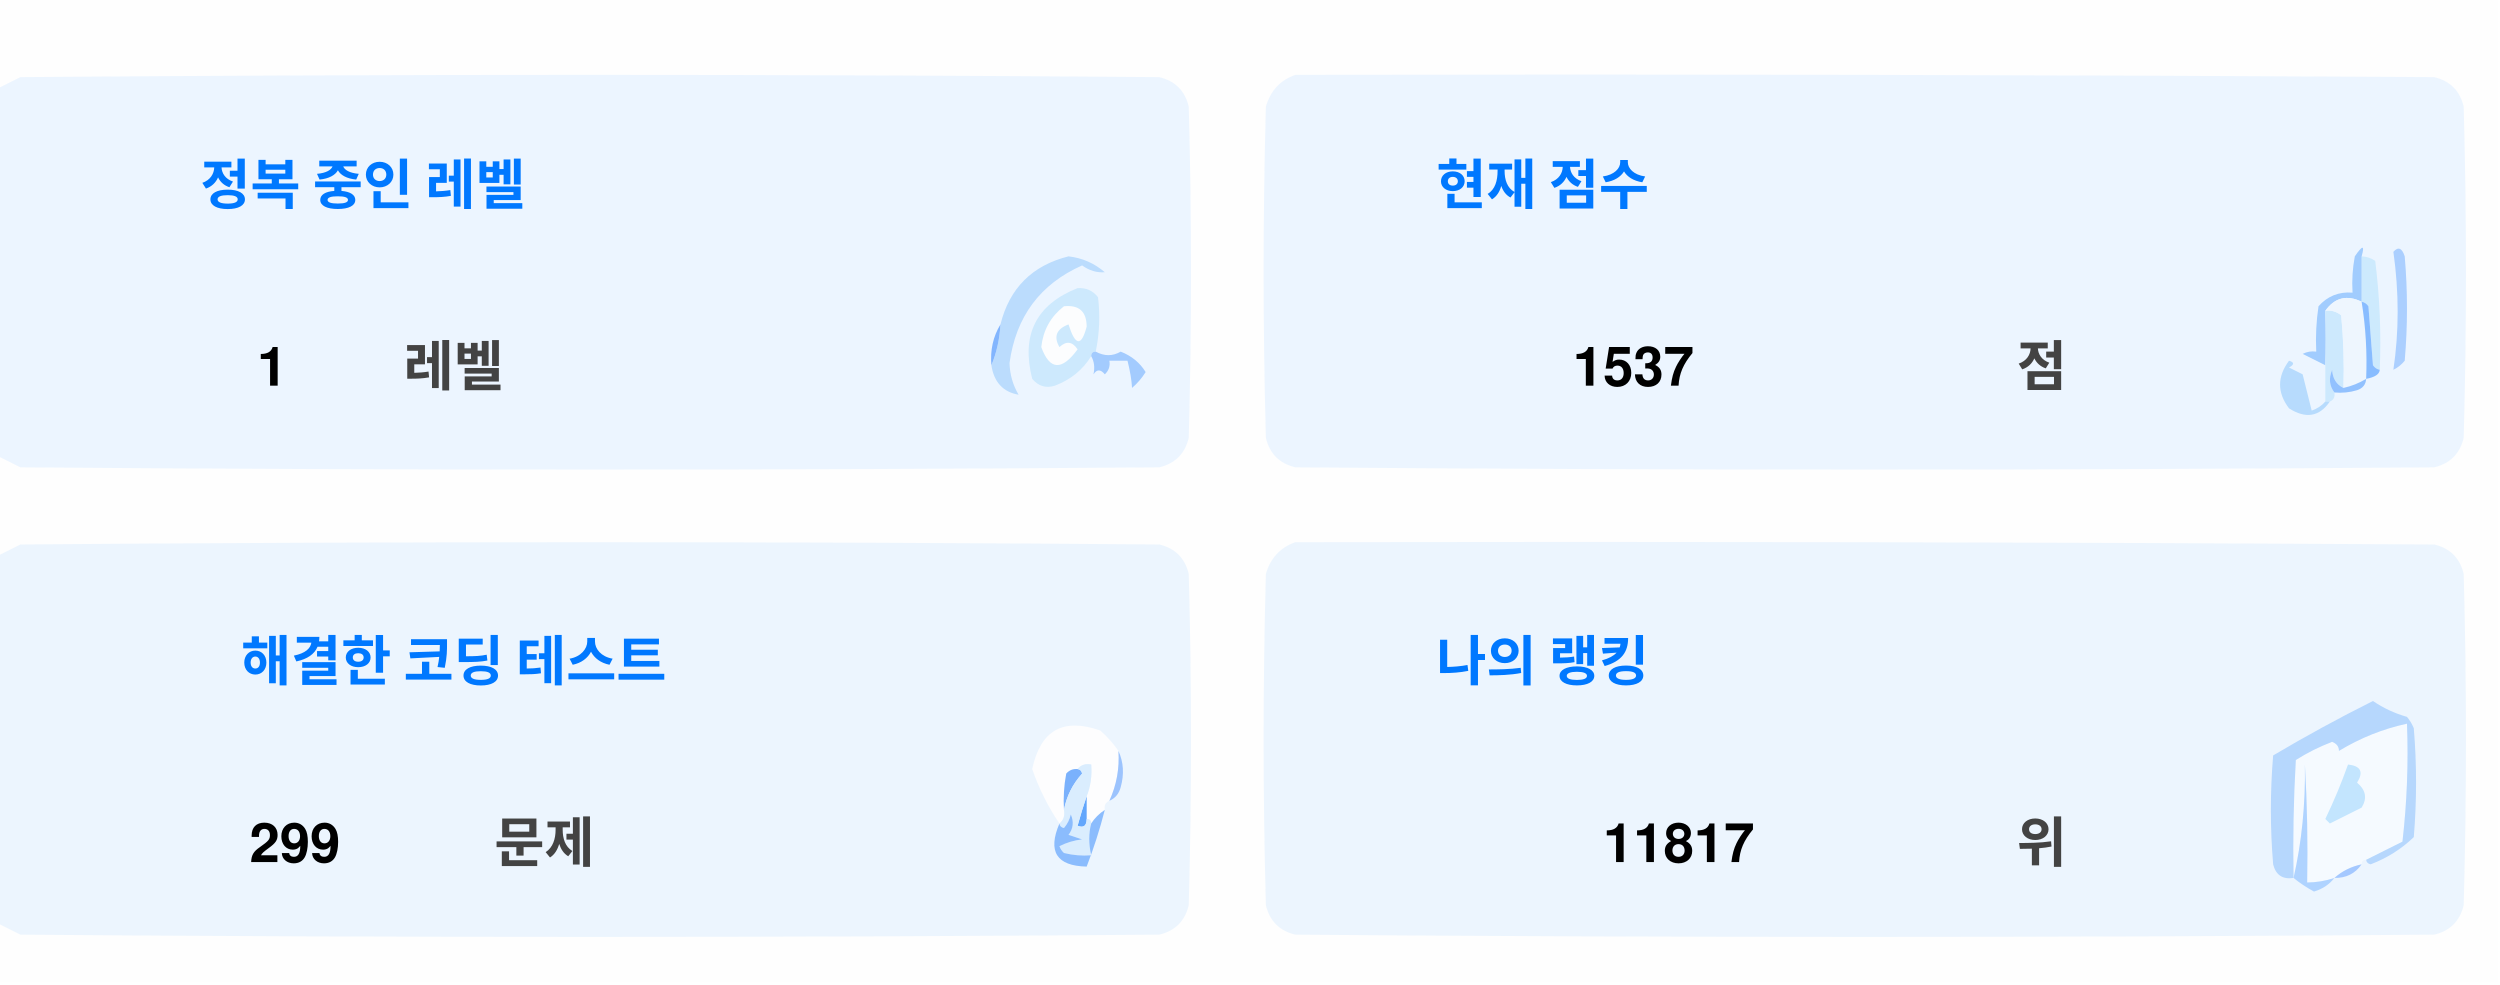
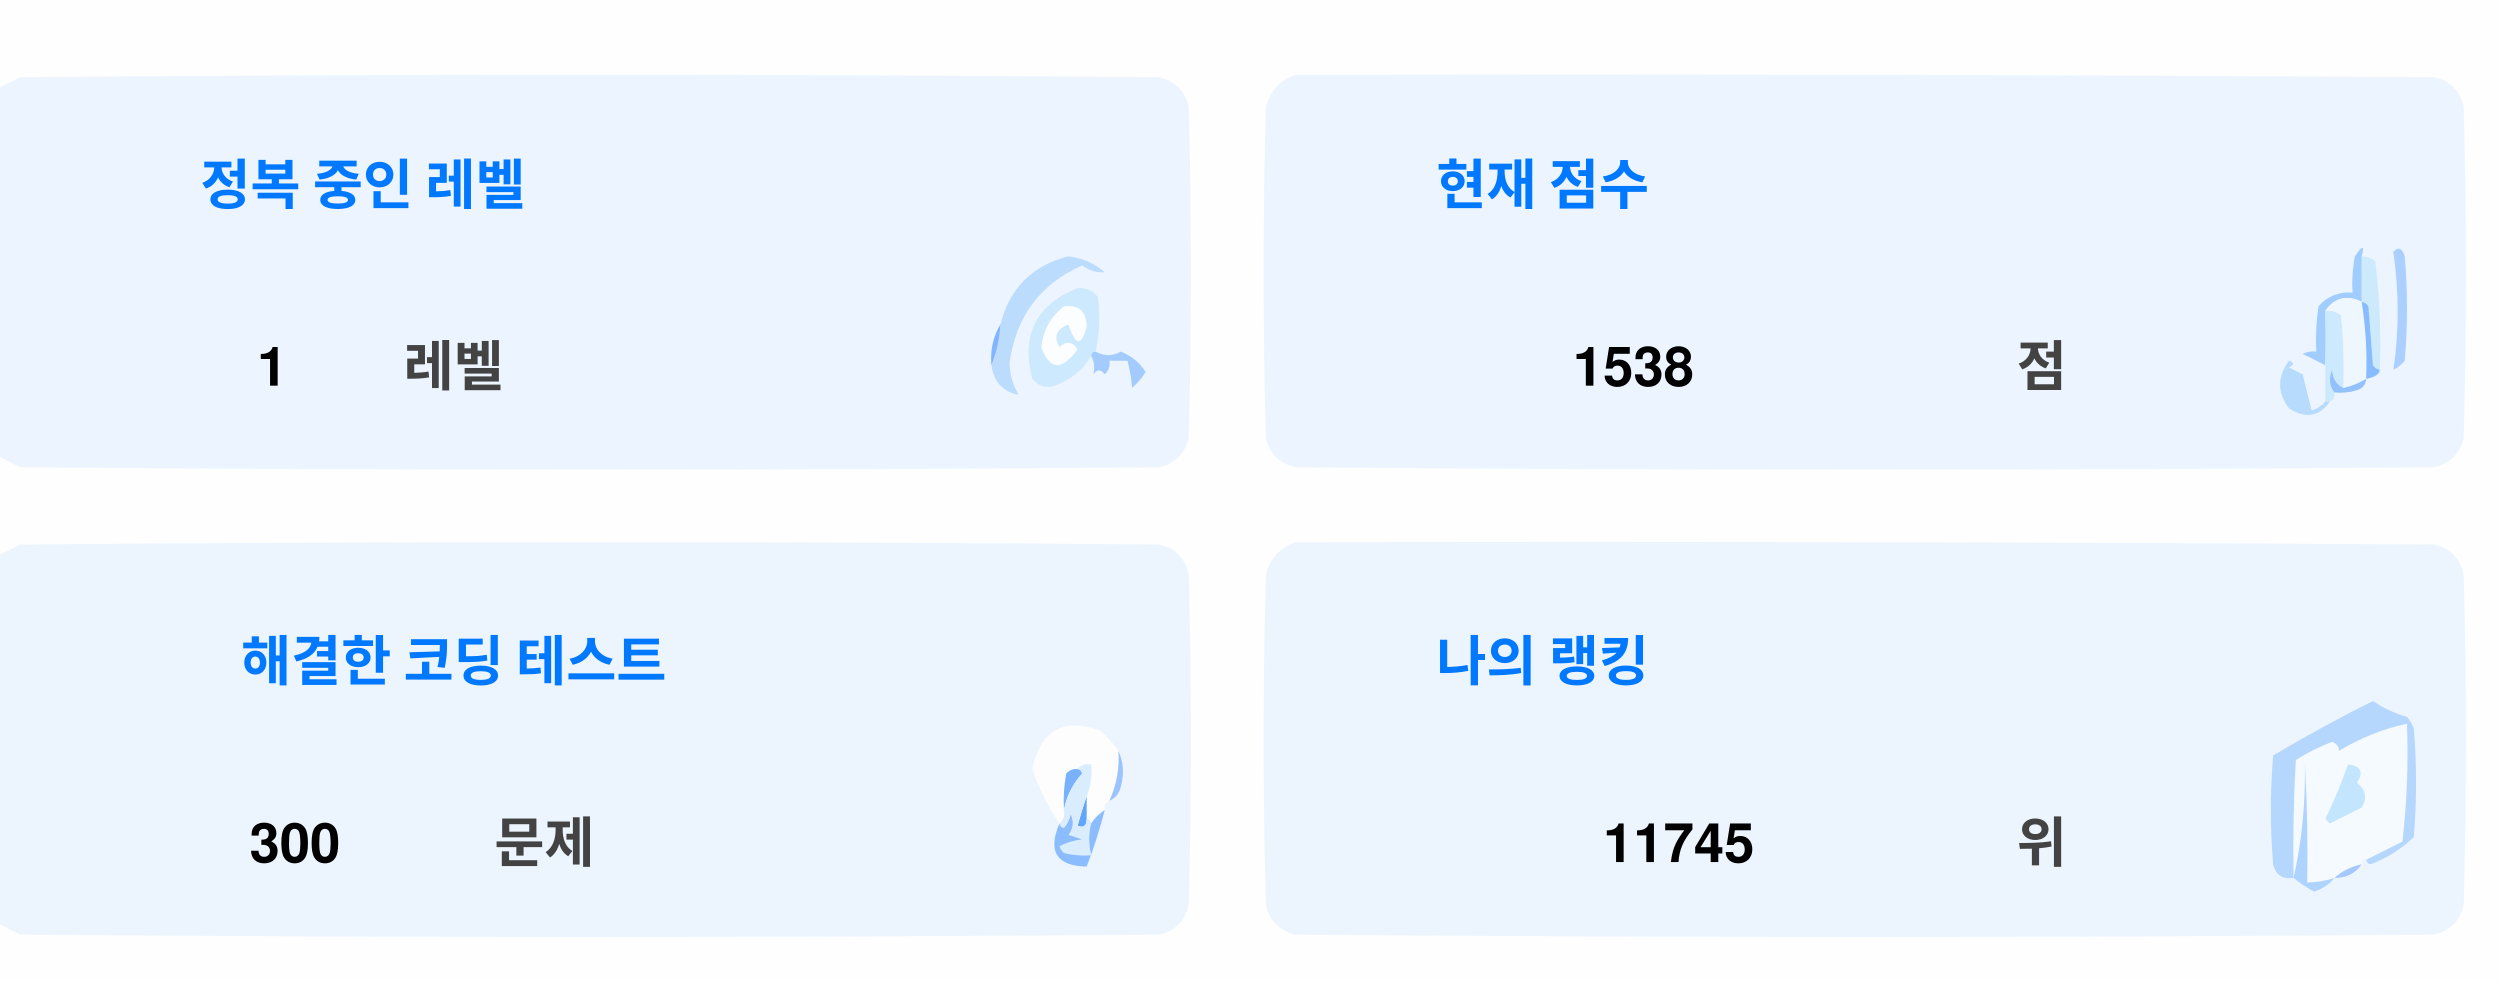
<svg xmlns="http://www.w3.org/2000/svg" version="1.1" width="551px" height="217px" style="shape-rendering:geometricPrecision; text-rendering:geometricPrecision; image-rendering:optimizeQuality; fill-rule:evenodd; clip-rule:evenodd">
  <style>.title {fill: #434343;font-size: 1rem;line-height: 1.5rem;font-weight: bold;font-family: -apple-system, BlinkMacSystemFont, Segoe UI, Helvetica, Arial, sans-serif, Apple Color Emoji, Segoe UI Emoji;}.desc {fill: #434343;font-size: 2.5rem;font-weight: bold;line-height: 1.5rem;font-family: -apple-system, BlinkMacSystemFont, Segoe UI, Helvetica, Arial, sans-serif, Apple Color Emoji, Segoe UI Emoji;}.desc-2 {fill: #434343;font-size: 1rem;font-weight: bold;line-height: 1.5rem;font-family: -apple-system, BlinkMacSystemFont, Segoe UI, Helvetica, Arial, sans-serif, Apple Color Emoji, Segoe UI Emoji;}.text, .desc {animation: twinkling 4s ease-in-out infinite;}@keyframes twinkling {40% { opacity: 1; }50% { opacity: 0.5; }60% { opacity: 1; }70% { opacity: 0.5; }80% { opacity: 1; }}</style>
  <g>
    <path style="opacity:1" fill="#fefefe" d="M -0.5,-0.5 C 183.167,-0.5 366.833,-0.5 550.5,-0.5C 550.5,71.833 550.5,144.167 550.5,216.5C 366.833,216.5 183.167,216.5 -0.5,216.5C -0.5,212.167 -0.5,207.833 -0.5,203.5C 1.14,204.32 2.807,205.153 4.5,206C 88.167,206.667 171.833,206.667 255.5,206C 259,205.167 261.167,203 262,199.5C 262.667,175.167 262.667,150.833 262,126.5C 261.167,123 259,120.833 255.5,120C 171.833,119.333 88.167,119.333 4.5,120C 2.807,120.847 1.14,121.68 -0.5,122.5C -0.5,115.167 -0.5,107.833 -0.5,100.5C 1.14,101.32 2.807,102.153 4.5,103C 88.167,103.667 171.833,103.667 255.5,103C 259,102.167 261.167,100 262,96.5C 262.667,72.167 262.667,47.833 262,23.5C 261.167,20 259,17.833 255.5,17C 171.833,16.333 88.167,16.333 4.5,17C 2.807,17.847 1.14,18.68 -0.5,19.5C -0.5,12.833 -0.5,6.167 -0.5,-0.5 Z" />
  </g>
  <g>
    <path style="opacity:1" fill="#ecf5ff" d="M -0.5,100.5 C -0.5,73.5 -0.5,46.5 -0.5,19.5C 1.14,18.68 2.807,17.847 4.5,17C 88.167,16.333 171.833,16.333 255.5,17C 259,17.833 261.167,20 262,23.5C 262.667,47.833 262.667,72.167 262,96.5C 261.167,100 259,102.167 255.5,103C 171.833,103.667 88.167,103.667 4.5,103C 2.807,102.153 1.14,101.32 -0.5,100.5 Z" />
  </g>
  <g>
    <path style="opacity:1" fill="#ecf5ff" d="M 285.5,16.5 C 369.167,16.333 452.834,16.5 536.5,17C 540,17.833 542.167,20 543,23.5C 543.667,47.833 543.667,72.167 543,96.5C 542.167,100 540,102.167 536.5,103C 452.833,103.667 369.167,103.667 285.5,103C 282,102.167 279.833,100 279,96.5C 278.333,72.167 278.333,47.833 279,23.5C 280.018,19.985 282.185,17.652 285.5,16.5 Z" />
  </g>
  <g>
    <path style="opacity:1" fill="#cdeafd" d="M 520.5,56.5 C 521.583,56.539 522.583,56.873 523.5,57.5C 524.498,65.472 524.831,73.472 524.5,81.5C 523.883,81.389 523.383,81.056 523,80.5C 522.667,76.167 522.333,71.833 522,67.5C 521.617,66.944 521.117,66.611 520.5,66.5C 520.5,63.167 520.5,59.833 520.5,56.5 Z" />
  </g>
  <g>
    <path style="opacity:1" fill="#abcfff" d="M 527.5,55.5 C 528.566,54.308 529.399,54.641 530,56.5C 530.667,64.167 530.667,71.833 530,79.5C 529.311,80.357 528.478,81.023 527.5,81.5C 528.758,73.08 528.758,64.414 527.5,55.5 Z" />
  </g>
  <g>
    <path style="opacity:1" fill="#bbdcfd" d="M 218.5,80.5 C 219.657,77.727 220.324,74.727 220.5,71.5C 222.49,63.51 227.49,58.51 235.5,56.5C 238.528,56.847 241.194,58.014 243.5,60C 241.744,60.141 240.078,59.641 238.5,58.5C 229.247,62.607 223.914,69.773 222.5,80C 222.565,82.526 223.232,84.859 224.5,87C 221.07,86.397 219.07,84.231 218.5,80.5 Z" />
  </g>
  <g>
    <path style="opacity:1" fill="#cde9fd" d="M 241.5,77.5 C 240.833,77.5 240.5,77.833 240.5,78.5C 238.628,81.529 235.961,83.695 232.5,85C 230.536,85.624 228.869,85.124 227.5,83.5C 225.021,73.791 228.354,67.124 237.5,63.5C 239.374,63.39 240.874,64.056 242,65.5C 242.497,69.524 242.331,73.524 241.5,77.5 Z" />
  </g>
  <g>
    <path style="opacity:1" fill="#fcfdfe" d="M 234.5,67.5 C 237.826,67.162 239.493,68.662 239.5,72C 238.334,76.434 237,76.267 235.5,71.5C 232.832,72.515 232.166,74.182 233.5,76.5C 235.017,75.089 236.351,75.256 237.5,77C 234.006,81.771 231.34,81.605 229.5,76.5C 229.904,72.771 231.571,69.771 234.5,67.5 Z" />
  </g>
  <g>
    <path style="opacity:1" fill="#a1ccfe" d="M 520.5,56.5 C 520.5,59.833 520.5,63.167 520.5,66.5C 517.238,64.922 514.572,65.589 512.5,68.5C 512.617,72.81 512.617,76.81 512.5,80.5C 510.86,79.68 509.193,78.847 507.5,78C 508.448,77.517 509.448,77.35 510.5,77.5C 510.335,74.15 510.502,70.817 511,67.5C 512.995,65.253 515.495,64.253 518.5,64.5C 518.336,61.813 518.503,59.146 519,56.5C 520.731,53.969 521.231,53.969 520.5,56.5 Z" />
  </g>
  <g>
    <path style="opacity:1" fill="#cde9fd" d="M 512.5,68.5 C 513.822,68.33 514.989,68.663 516,69.5C 516.499,74.823 516.666,80.156 516.5,85.5C 514.955,84.77 514.122,83.437 514,81.5C 513.22,83.387 513.387,85.054 514.5,86.5C 514.672,87.492 514.338,88.158 513.5,88.5C 513.167,88.5 512.833,88.5 512.5,88.5C 512.5,85.833 512.5,83.167 512.5,80.5C 512.617,76.81 512.617,72.81 512.5,68.5 Z" />
  </g>
  <g>
    <path style="opacity:1" fill="#eef6fe" d="M 520.5,66.5 C 521.407,72.106 521.74,77.773 521.5,83.5C 519.95,84.441 518.284,85.108 516.5,85.5C 516.666,80.156 516.499,74.823 516,69.5C 514.989,68.663 513.822,68.33 512.5,68.5C 514.572,65.589 517.238,64.922 520.5,66.5 Z" />
  </g>
  <g>
    <path style="opacity:1" fill="#88bcff" d="M 520.5,66.5 C 521.117,66.611 521.617,66.944 522,67.5C 522.333,71.833 522.667,76.167 523,80.5C 523.383,81.056 523.883,81.389 524.5,81.5C 524.445,82.469 523.445,83.136 521.5,83.5C 521.74,77.773 521.407,72.106 520.5,66.5 Z" />
  </g>
  <g>
    <path style="opacity:1" fill="#82b5fe" d="M 220.5,71.5 C 220.324,74.727 219.657,77.727 218.5,80.5C 218.215,77.171 218.882,74.171 220.5,71.5 Z" />
  </g>
  <g>
    <path style="opacity:1" fill="#a3cbfe" d="M 240.5,78.5 C 240.5,77.833 240.833,77.5 241.5,77.5C 243.391,78.536 245.224,78.536 247,77.5C 249.391,78.429 251.225,79.929 252.5,82C 251.681,83.319 250.681,84.486 249.5,85.5C 249.409,83.777 249.075,81.777 248.5,79.5C 247.167,79.5 245.833,79.5 244.5,79.5C 244.719,80.675 244.386,81.675 243.5,82.5C 242.575,81.359 241.741,81.359 241,82.5C 241.331,80.981 241.164,79.648 240.5,78.5 Z" />
  </g>
  <g>
    <path style="opacity:1" fill="#b7dbfd" d="M 512.5,88.5 C 512.833,88.5 513.167,88.5 513.5,88.5C 511.199,91.857 508.199,92.357 504.5,90C 501.872,86.535 501.872,83.035 504.5,79.5C 505.696,79.846 505.696,80.346 504.5,81C 505.5,81.5 506.5,82 507.5,82.5C 508.167,85.167 508.833,87.833 509.5,90.5C 510.739,90.058 511.739,89.391 512.5,88.5 Z" />
  </g>
  <g>
    <path style="opacity:1" fill="#92c1fe" d="M 516.5,85.5 C 518.284,85.108 519.95,84.441 521.5,83.5C 521.423,84.75 520.756,85.583 519.5,86C 517.866,86.493 516.199,86.66 514.5,86.5C 513.387,85.054 513.22,83.387 514,81.5C 514.122,83.437 514.955,84.77 516.5,85.5 Z" />
  </g>
  <g>
    <path style="opacity:1" fill="#ecf5fe" d="M -0.5,203.5 C -0.5,176.5 -0.5,149.5 -0.5,122.5C 1.14,121.68 2.807,120.847 4.5,120C 88.167,119.333 171.833,119.333 255.5,120C 259,120.833 261.167,123 262,126.5C 262.667,150.833 262.667,175.167 262,199.5C 261.167,203 259,205.167 255.5,206C 171.833,206.667 88.167,206.667 4.5,206C 2.807,205.153 1.14,204.32 -0.5,203.5 Z" />
  </g>
  <g>
    <path style="opacity:1" fill="#ecf5fe" d="M 285.5,119.5 C 369.167,119.333 452.834,119.5 536.5,120C 540,120.833 542.167,123 543,126.5C 543.667,150.833 543.667,175.167 543,199.5C 542.167,203 540,205.167 536.5,206C 452.833,206.667 369.167,206.667 285.5,206C 282,205.167 279.833,203 279,199.5C 278.333,175.167 278.333,150.833 279,126.5C 280.018,122.985 282.185,120.652 285.5,119.5 Z" />
  </g>
  <g>
    <path style="opacity:1" fill="#fdfdfe" d="M 246.5,165.5 C 246.758,169.367 246.092,173.034 244.5,176.5C 243.662,176.842 243.328,177.508 243.5,178.5C 242.272,179.306 241.272,180.306 240.5,181.5C 240.5,180.833 240.167,180.5 239.5,180.5C 239.5,178.833 239.5,177.167 239.5,175.5C 240.369,173.283 240.702,170.95 240.5,168.5C 239.209,168.263 238.209,168.596 237.5,169.5C 236.504,169.414 235.671,169.748 235,170.5C 234.503,173.146 234.336,175.813 234.5,178.5C 234.737,179.791 234.404,180.791 233.5,181.5C 230.986,177.806 228.986,173.806 227.5,169.5C 229.309,160.957 234.309,158.124 242.5,161C 244.07,162.397 245.404,163.897 246.5,165.5 Z" />
  </g>
  <g>
    <path style="opacity:1" fill="#f5faff" d="M 521.5,189.5 C 520.833,189.5 520.5,189.833 520.5,190.5C 518.181,190.992 516.181,191.992 514.5,193.5C 512.565,194.15 510.565,194.483 508.5,194.5C 508.666,185.827 508.5,177.16 508,168.5C 508.141,177.227 507.308,185.56 505.5,193.5C 505.334,184.827 505.5,176.16 506,167.5C 508.527,165.903 511.194,164.57 514,163.5C 515.011,163.892 515.511,164.559 515.5,165.5C 520.21,162.641 525.21,160.641 530.5,159.5C 530.831,168.192 530.498,176.859 529.5,185.5C 526.807,186.847 524.14,188.18 521.5,189.5 Z" />
  </g>
  <g>
    <path style="opacity:1" fill="#b6d7fd" d="M 521.5,189.5 C 524.14,188.18 526.807,186.847 529.5,185.5C 530.498,176.859 530.831,168.192 530.5,159.5C 525.21,160.641 520.21,162.641 515.5,165.5C 515.511,164.559 515.011,163.892 514,163.5C 511.194,164.57 508.527,165.903 506,167.5C 505.5,176.16 505.334,184.827 505.5,193.5C 503.089,193.863 501.589,192.863 501,190.5C 500.333,182.5 500.333,174.5 501,166.5C 508.173,162.246 515.507,158.246 523,154.5C 525.304,156.068 527.804,157.235 530.5,158C 531.126,158.75 531.626,159.584 532,160.5C 532.667,168.5 532.667,176.5 532,184.5C 529.292,187.111 526.125,189.111 522.5,190.5C 521.893,190.376 521.56,190.043 521.5,189.5 Z" />
  </g>
  <g>
    <path style="opacity:1" fill="#c3e5fe" d="M 517.5,168.5 C 520.317,168.801 520.984,170.134 519.5,172.5C 521.439,174.122 521.772,175.956 520.5,178C 518.167,179.167 515.833,180.333 513.5,181.5C 513.167,181.167 512.833,180.833 512.5,180.5C 514.414,176.515 516.081,172.515 517.5,168.5 Z" />
  </g>
  <g>
    <path style="opacity:1" fill="#7ab1fc" d="M 237.5,169.5 C 238.043,169.56 238.376,169.893 238.5,170.5C 236.395,172.836 235.062,175.503 234.5,178.5C 234.336,175.813 234.503,173.146 235,170.5C 235.671,169.748 236.504,169.414 237.5,169.5 Z" />
  </g>
  <g>
    <path style="opacity:1" fill="#afd3ff" d="M 514.5,193.5 C 513.378,194.947 511.878,195.947 510,196.5C 508.348,195.601 506.848,194.601 505.5,193.5C 507.308,185.56 508.141,177.227 508,168.5C 508.5,177.16 508.666,185.827 508.5,194.5C 510.565,194.483 512.565,194.15 514.5,193.5 Z" />
  </g>
  <g>
    <path style="opacity:1" fill="#9cc3fd" d="M 246.5,165.5 C 247.634,167.966 247.801,170.633 247,173.5C 246.623,174.942 245.79,175.942 244.5,176.5C 246.092,173.034 246.758,169.367 246.5,165.5 Z" />
  </g>
  <g>
    <path style="opacity:1" fill="#62a6fc" d="M 239.5,175.5 C 239.5,177.167 239.5,178.833 239.5,180.5C 239.483,182.028 238.816,182.528 237.5,182C 238.117,179.723 238.784,177.556 239.5,175.5 Z" />
  </g>
  <g>
    <path style="opacity:1" fill="#daedfe" d="M 237.5,169.5 C 238.209,168.596 239.209,168.263 240.5,168.5C 240.702,170.95 240.369,173.283 239.5,175.5C 238.784,177.556 238.117,179.723 237.5,182C 238.816,182.528 239.483,182.028 239.5,180.5C 240.167,180.5 240.5,180.833 240.5,181.5C 239.918,183.669 239.918,186.002 240.5,188.5C 238.473,188.662 236.473,188.495 234.5,188C 234.043,187.586 233.709,187.086 233.5,186.5C 235.078,185.702 236.744,185.202 238.5,185C 237.5,184.667 236.5,184.333 235.5,184C 236.554,182.612 236.72,181.112 236,179.5C 235.751,180.624 235.251,181.624 234.5,182.5C 233.893,182.376 233.56,182.043 233.5,181.5C 234.404,180.791 234.737,179.791 234.5,178.5C 235.062,175.503 236.395,172.836 238.5,170.5C 238.376,169.893 238.043,169.56 237.5,169.5 Z" />
  </g>
  <g>
    <path style="opacity:1" fill="#8bbcfd" d="M 243.5,178.5 C 242.395,182.803 241.062,186.969 239.5,191C 232.857,190.847 230.857,187.68 233.5,181.5C 233.56,182.043 233.893,182.376 234.5,182.5C 235.251,181.624 235.751,180.624 236,179.5C 236.72,181.112 236.554,182.612 235.5,184C 236.5,184.333 237.5,184.667 238.5,185C 236.744,185.202 235.078,185.702 233.5,186.5C 233.709,187.086 234.043,187.586 234.5,188C 236.473,188.495 238.473,188.662 240.5,188.5C 239.918,186.002 239.918,183.669 240.5,181.5C 241.272,180.306 242.272,179.306 243.5,178.5 Z" />
  </g>
  <g>
    <path style="opacity:1" fill="#a4c8ff" d="M 520.5,190.5 C 519.089,192.539 517.089,193.539 514.5,193.5C 516.181,191.992 518.181,190.992 520.5,190.5 Z" />
  </g>
  <text text-anchor="middle" x="80" y="45" class="title" style="fill:#0078ff;" stroke="#none" stroke-width="1">정복 중인 레벨</text>
  <text text-anchor="middle" x="60" y="85" class="desc" style="fill:#000000;" stroke="#none" stroke-width="1">1</text>
  <text text-anchor="middle" x="100" y="85" class="desc-2" style="fill:#434343;" stroke="#none" stroke-width="1">레벨</text>
  <text text-anchor="middle" x="340" y="45" class="title" style="fill:#0078ff;" stroke="#none" stroke-width="1">현재 점수</text>
-   <text text-anchor="middle" x="360" y="85" class="desc" style="fill:#000000;" stroke="#none" stroke-width="1">1537</text>
+   <text text-anchor="middle" x="360" y="85" class="desc" style="fill:#000000;" stroke="#none" stroke-width="1">1538</text>
  <text text-anchor="middle" x="450" y="85" class="desc-2" style="fill:#434343;" stroke="#none" stroke-width="1">점</text>
  <text text-anchor="middle" x="100" y="150" class="title" style="fill:#0078ff;" stroke="#none" stroke-width="1">해결한 코딩 테스트</text>
-   <text text-anchor="middle" x="65" y="190" class="desc" style="fill:#000000;" stroke="#none" stroke-width="1">299</text>
+   <text text-anchor="middle" x="65" y="190" class="desc" style="fill:#000000;" stroke="#none" stroke-width="1">300</text>
  <text text-anchor="middle" x="120" y="190" class="desc-2" style="fill:#434343;" stroke="#none" stroke-width="1">문제</text>
  <text text-anchor="middle" x="340" y="150" class="title" style="fill:#0078ff;" stroke="#none" stroke-width="1">나의 랭킹</text>
-   <text text-anchor="middle" x="370" y="190" class="desc" style="fill:#000000;" stroke="#none" stroke-width="1">11817</text>
+   <text text-anchor="middle" x="370" y="190" class="desc" style="fill:#000000;" stroke="#none" stroke-width="1">11745</text>
  <text text-anchor="middle" x="450" y="190" class="desc-2" style="fill:#434343;" stroke="#none" stroke-width="1">위</text>
</svg>
